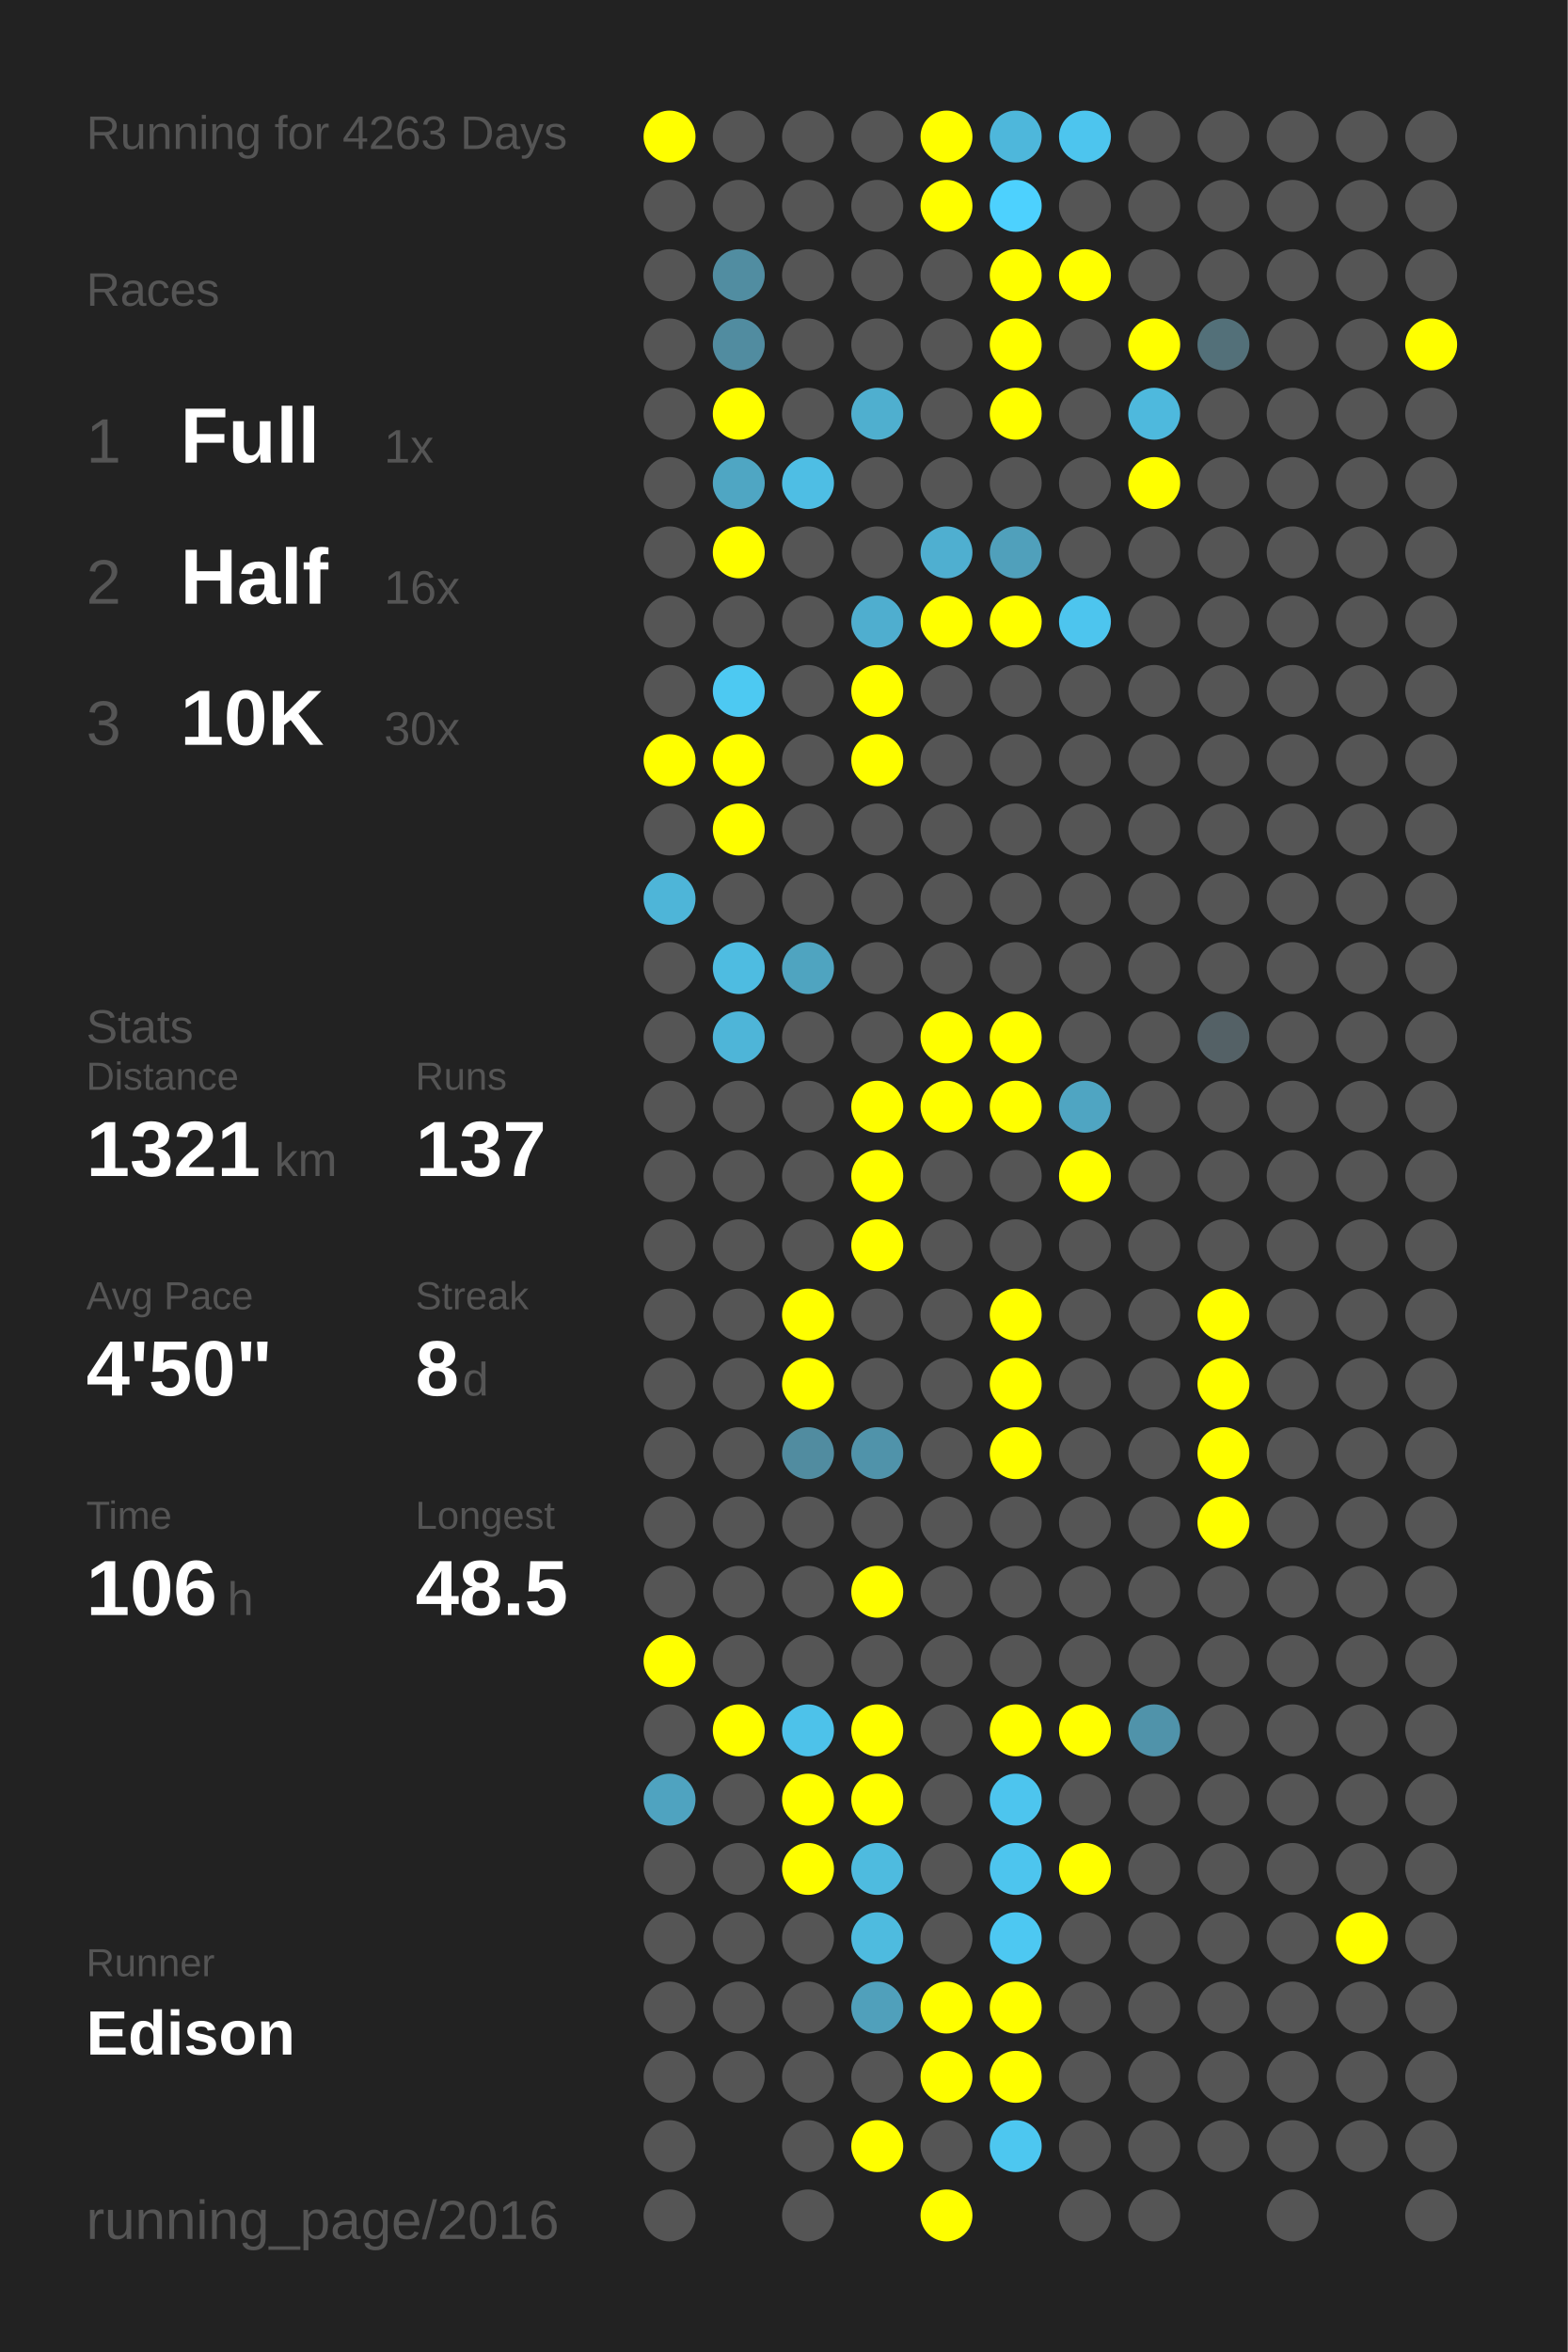
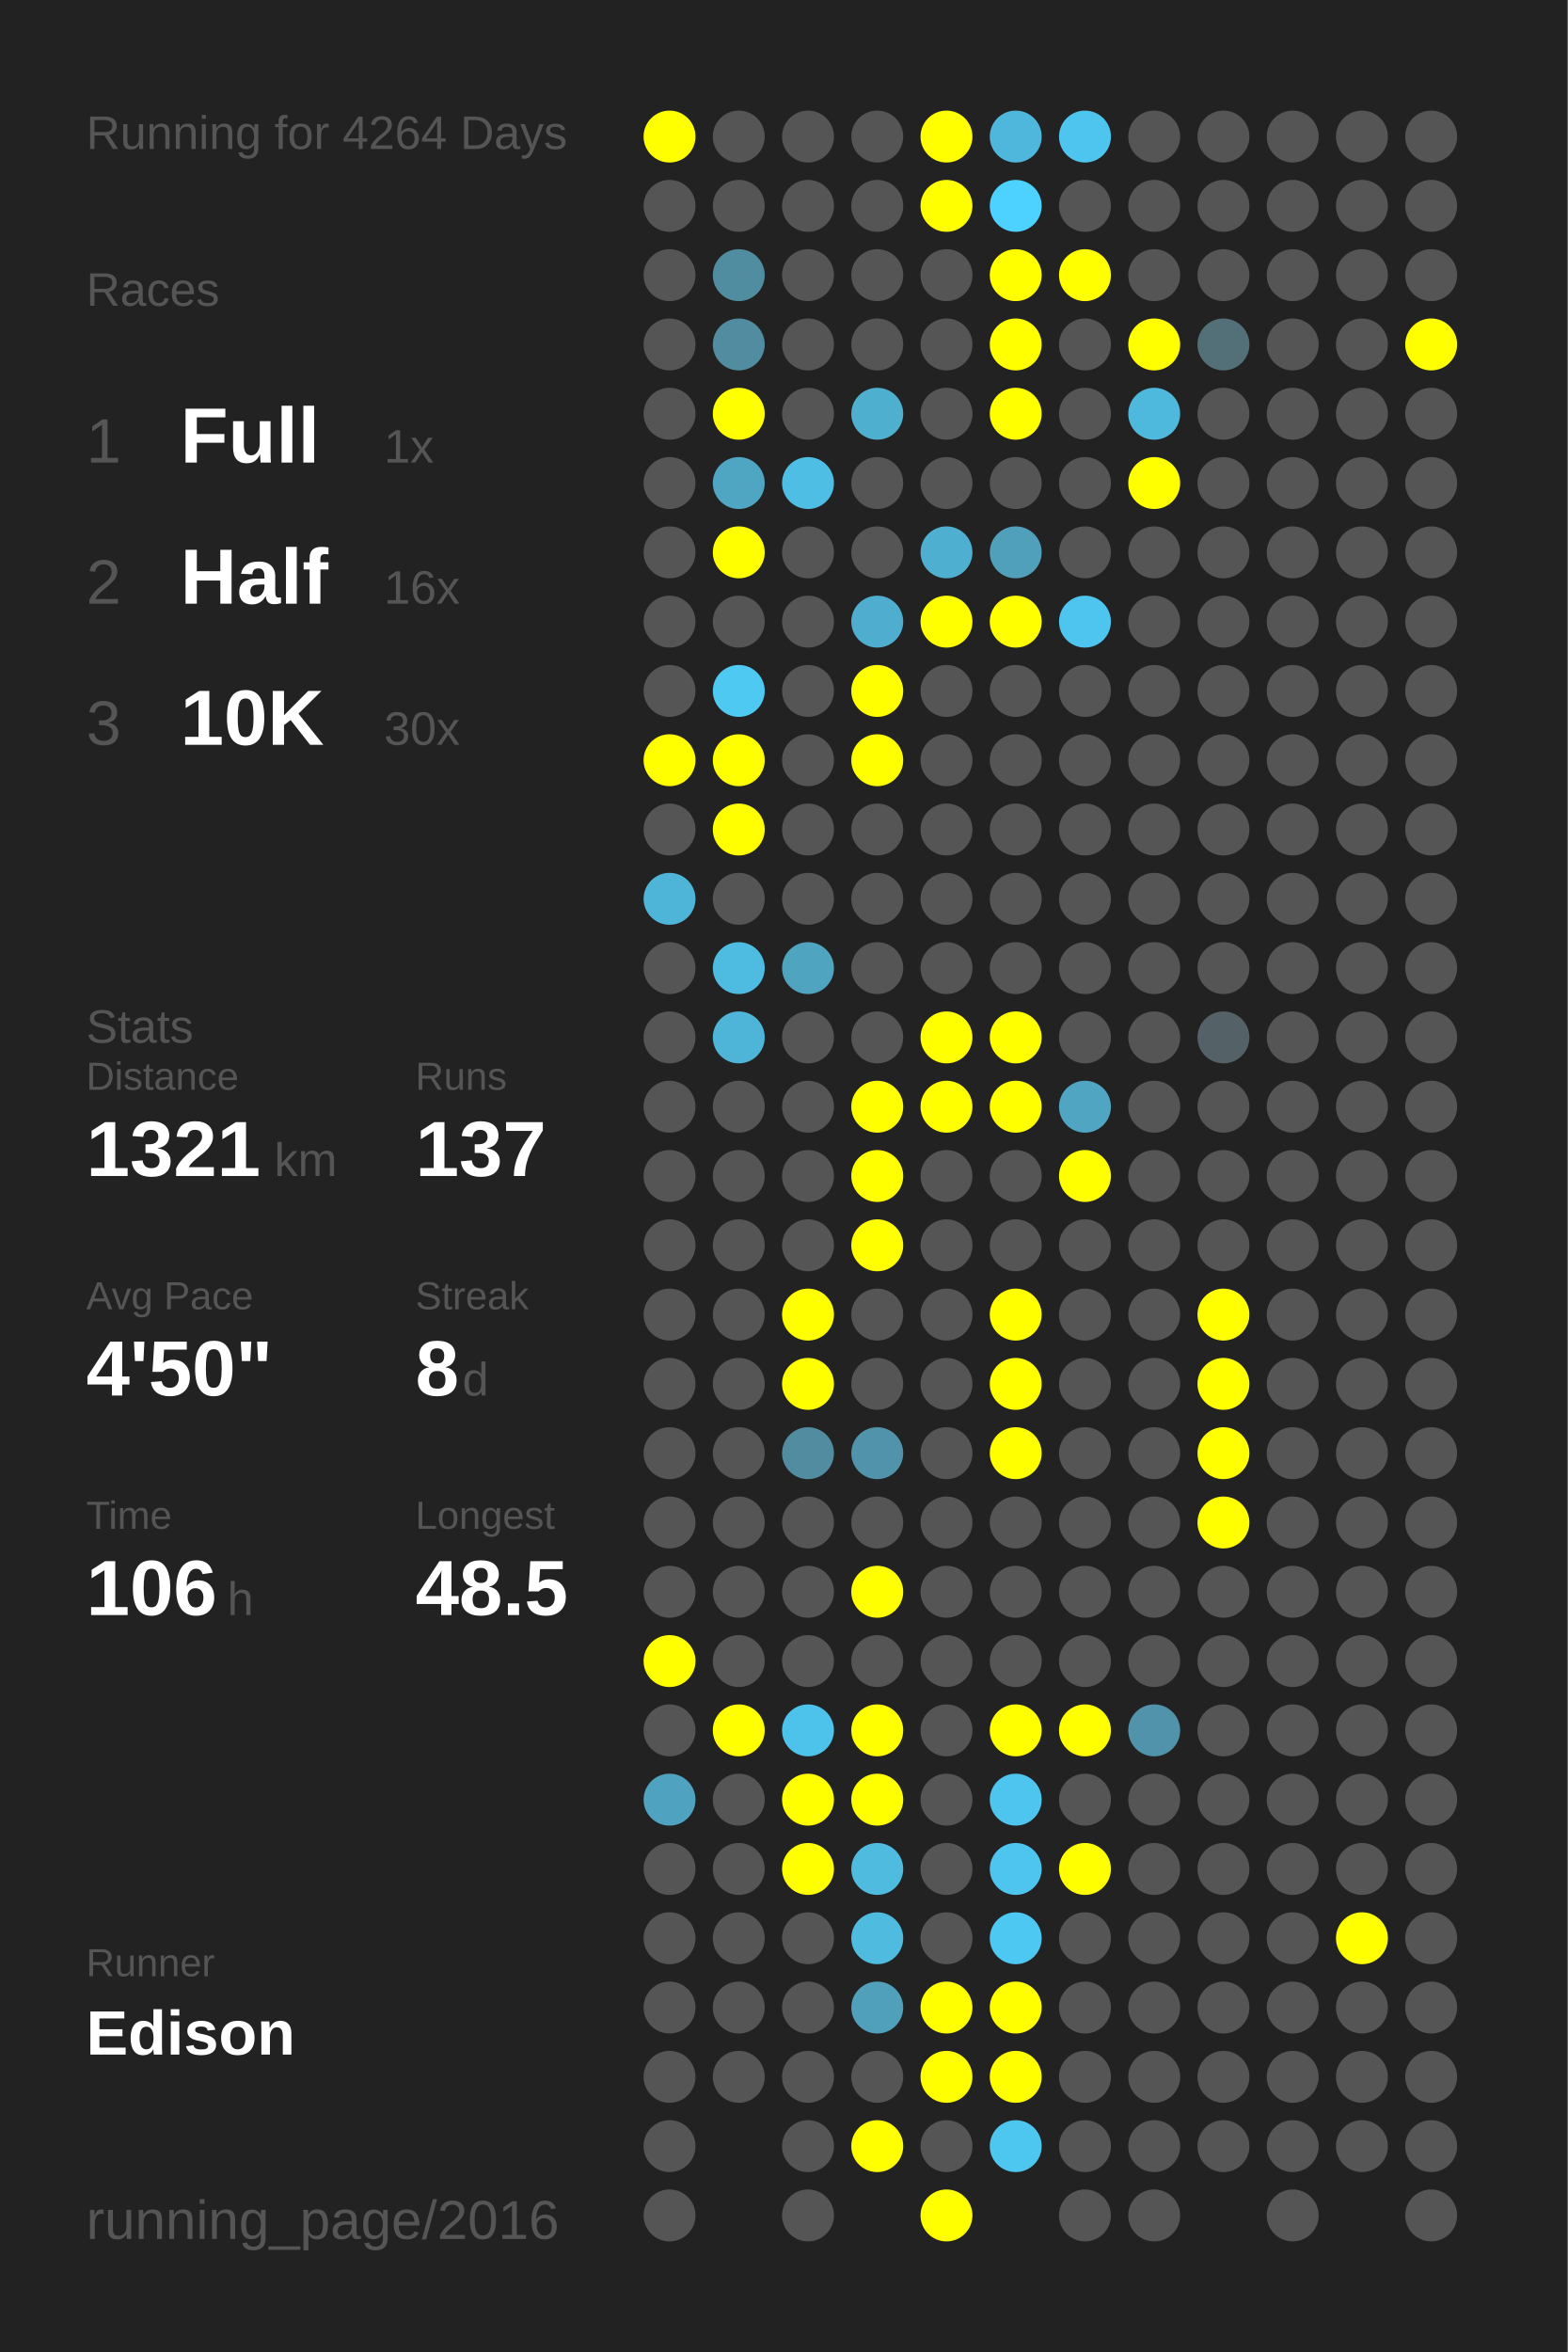
<svg xmlns="http://www.w3.org/2000/svg" baseProfile="full" height="300mm" version="1.1" viewBox="0,0,200,300" width="200mm">
  <defs />
  <rect fill="#222222" height="300" width="200" x="0" y="0" />
-   <text fill="#555555" style="font-size:6px; font-family:Arial;" x="11" y="19">Running for 4263 Days</text>
+   <text fill="#555555" style="font-size:6px; font-family:Arial;" x="11" y="19">Running for 4264 Days</text>
  <text fill="#555555" style="font-size:6px; font-family:Arial;" x="11" y="39">Races</text>
  <text fill="#555555" style="font-size:8px; font-family:Arial;" x="11" y="59">1</text>
  <text fill="#FFFFFF" style="font-size:10px; font-family:Arial; font-weight:bold;" x="23" y="59">Full</text>
  <text fill="#555555" style="font-size:6px; font-family:Arial;" x="49" y="59">1x</text>
  <text fill="#555555" style="font-size:8px; font-family:Arial;" x="11" y="77">2</text>
  <text fill="#FFFFFF" style="font-size:10px; font-family:Arial; font-weight:bold;" x="23" y="77">Half</text>
  <text fill="#555555" style="font-size:6px; font-family:Arial;" x="49" y="77">16x</text>
  <text fill="#555555" style="font-size:8px; font-family:Arial;" x="11" y="95">3</text>
  <text fill="#FFFFFF" style="font-size:10px; font-family:Arial; font-weight:bold;" x="23" y="95">10K</text>
  <text fill="#555555" style="font-size:6px; font-family:Arial;" x="49" y="95">30x</text>
  <text fill="#555555" style="font-size:6px; font-family:Arial;" x="11" y="133">Stats</text>
  <text fill="#555555" style="font-size:5px; font-family:Arial;" x="11" y="139">Distance</text>
  <text fill="#FFFFFF" style="font-size:10px; font-family:Arial; font-weight:bold;" x="11" y="150">1321</text>
  <text fill="#555555" style="font-size:6px; font-family:Arial;" x="35" y="150">km</text>
  <text fill="#555555" style="font-size:5px; font-family:Arial;" x="53" y="139">Runs</text>
  <text fill="#FFFFFF" style="font-size:10px; font-family:Arial; font-weight:bold;" x="53" y="150">137</text>
  <text fill="#555555" style="font-size:5px; font-family:Arial;" x="11" y="167">Avg Pace</text>
  <text fill="#FFFFFF" style="font-size:10px; font-family:Arial; font-weight:bold;" x="11" y="178">4'50"</text>
  <text fill="#555555" style="font-size:5px; font-family:Arial;" x="53" y="167">Streak</text>
  <text fill="#FFFFFF" style="font-size:10px; font-family:Arial; font-weight:bold;" x="53" y="178">8</text>
  <text fill="#555555" style="font-size:6px; font-family:Arial;" x="59" y="178">d</text>
  <text fill="#555555" style="font-size:5px; font-family:Arial;" x="11" y="195">Time</text>
  <text fill="#FFFFFF" style="font-size:10px; font-family:Arial; font-weight:bold;" x="11" y="206">106</text>
  <text fill="#555555" style="font-size:6px; font-family:Arial;" x="29" y="206">h</text>
  <text fill="#555555" style="font-size:5px; font-family:Arial;" x="53" y="195">Longest</text>
  <text fill="#FFFFFF" style="font-size:10px; font-family:Arial; font-weight:bold;" x="53" y="206">48.5</text>
  <text fill="#555555" style="font-size:5px; font-family:Arial;" x="11" y="252.065">Runner</text>
  <text fill="#FFFFFF" style="font-size:8px; font-family:Arial; font-weight:bold;" x="11" y="262.065">Edison</text>
  <text fill="#555555" style="font-size:7px; font-family:Arial;" x="11" y="285.581">running_page/2016</text>
  <circle cx="85.417" cy="17.419" fill="#FFFF00" r="3.312" />
  <circle cx="85.417" cy="26.258" fill="#555555" r="3.312" />
  <circle cx="85.417" cy="35.097" fill="#555555" r="3.312" />
  <circle cx="85.417" cy="43.935" fill="#555555" r="3.312" />
  <circle cx="85.417" cy="52.774" fill="#555555" r="3.312" />
  <circle cx="85.417" cy="61.613" fill="#555555" r="3.312" />
  <circle cx="85.417" cy="70.452" fill="#555555" r="3.312" />
  <circle cx="85.417" cy="79.29" fill="#555555" r="3.312" />
  <circle cx="85.417" cy="88.129" fill="#555555" r="3.312" />
  <circle cx="85.417" cy="96.968" fill="#FFFF00" r="3.312" />
  <circle cx="85.417" cy="105.806" fill="#555555" r="3.312" />
  <circle cx="85.417" cy="114.645" fill="#4eb5d8" r="3.312" />
  <circle cx="85.417" cy="123.484" fill="#555555" r="3.312" />
  <circle cx="85.417" cy="132.323" fill="#555555" r="3.312" />
  <circle cx="85.417" cy="141.161" fill="#555555" r="3.312" />
  <circle cx="85.417" cy="150" fill="#555555" r="3.312" />
  <circle cx="85.417" cy="158.839" fill="#555555" r="3.312" />
  <circle cx="85.417" cy="167.677" fill="#555555" r="3.312" />
  <circle cx="85.417" cy="176.516" fill="#555555" r="3.312" />
  <circle cx="85.417" cy="185.355" fill="#555555" r="3.312" />
  <circle cx="85.417" cy="194.194" fill="#555555" r="3.312" />
  <circle cx="85.417" cy="203.032" fill="#555555" r="3.312" />
  <circle cx="85.417" cy="211.871" fill="#FFFF00" r="3.312" />
  <circle cx="85.417" cy="220.71" fill="#555555" r="3.312" />
  <circle cx="85.417" cy="229.548" fill="#4fa3c0" r="3.312" />
  <circle cx="85.417" cy="238.387" fill="#555555" r="3.312" />
  <circle cx="85.417" cy="247.226" fill="#555555" r="3.312" />
  <circle cx="85.417" cy="256.065" fill="#555555" r="3.312" />
  <circle cx="85.417" cy="264.903" fill="#555555" r="3.312" />
  <circle cx="85.417" cy="273.742" fill="#555555" r="3.312" />
  <circle cx="85.417" cy="282.581" fill="#555555" r="3.312" />
  <circle cx="94.25" cy="17.419" fill="#555555" r="3.312" />
  <circle cx="94.25" cy="26.258" fill="#555555" r="3.312" />
  <circle cx="94.25" cy="35.097" fill="#518da1" r="3.312" />
  <circle cx="94.25" cy="43.935" fill="#518ca0" r="3.312" />
  <circle cx="94.25" cy="52.774" fill="#FFFF00" r="3.312" />
  <circle cx="94.25" cy="61.613" fill="#4fa6c3" r="3.312" />
  <circle cx="94.25" cy="70.452" fill="#FFFF00" r="3.312" />
  <circle cx="94.25" cy="79.29" fill="#555555" r="3.312" />
  <circle cx="94.25" cy="88.129" fill="#4dc9f2" r="3.312" />
  <circle cx="94.25" cy="96.968" fill="#FFFF00" r="3.312" />
  <circle cx="94.25" cy="105.806" fill="#FFFF00" r="3.312" />
  <circle cx="94.25" cy="114.645" fill="#555555" r="3.312" />
  <circle cx="94.25" cy="123.484" fill="#4ebce1" r="3.312" />
  <circle cx="94.25" cy="132.323" fill="#4eb5d8" r="3.312" />
  <circle cx="94.25" cy="141.161" fill="#555555" r="3.312" />
  <circle cx="94.25" cy="150" fill="#555555" r="3.312" />
  <circle cx="94.25" cy="158.839" fill="#555555" r="3.312" />
  <circle cx="94.25" cy="167.677" fill="#555555" r="3.312" />
  <circle cx="94.25" cy="176.516" fill="#555555" r="3.312" />
  <circle cx="94.25" cy="185.355" fill="#555555" r="3.312" />
  <circle cx="94.25" cy="194.194" fill="#555555" r="3.312" />
  <circle cx="94.25" cy="203.032" fill="#555555" r="3.312" />
  <circle cx="94.25" cy="211.871" fill="#555555" r="3.312" />
  <circle cx="94.25" cy="220.71" fill="#FFFF00" r="3.312" />
  <circle cx="94.25" cy="229.548" fill="#555555" r="3.312" />
  <circle cx="94.25" cy="238.387" fill="#555555" r="3.312" />
  <circle cx="94.25" cy="247.226" fill="#555555" r="3.312" />
  <circle cx="94.25" cy="256.065" fill="#555555" r="3.312" />
  <circle cx="94.25" cy="264.903" fill="#555555" r="3.312" />
  <circle cx="103.083" cy="17.419" fill="#555555" r="3.312" />
  <circle cx="103.083" cy="26.258" fill="#555555" r="3.312" />
  <circle cx="103.083" cy="35.097" fill="#555555" r="3.312" />
  <circle cx="103.083" cy="43.935" fill="#555555" r="3.312" />
  <circle cx="103.083" cy="52.774" fill="#555555" r="3.312" />
  <circle cx="103.083" cy="61.613" fill="#4ebee4" r="3.312" />
  <circle cx="103.083" cy="70.452" fill="#555555" r="3.312" />
  <circle cx="103.083" cy="79.29" fill="#555555" r="3.312" />
  <circle cx="103.083" cy="88.129" fill="#555555" r="3.312" />
  <circle cx="103.083" cy="96.968" fill="#555555" r="3.312" />
  <circle cx="103.083" cy="105.806" fill="#555555" r="3.312" />
  <circle cx="103.083" cy="114.645" fill="#555555" r="3.312" />
  <circle cx="103.083" cy="123.484" fill="#4fa4c0" r="3.312" />
  <circle cx="103.083" cy="132.323" fill="#555555" r="3.312" />
  <circle cx="103.083" cy="141.161" fill="#555555" r="3.312" />
  <circle cx="103.083" cy="150" fill="#555555" r="3.312" />
  <circle cx="103.083" cy="158.839" fill="#555555" r="3.312" />
  <circle cx="103.083" cy="167.677" fill="#FFFF00" r="3.312" />
  <circle cx="103.083" cy="176.516" fill="#FFFF00" r="3.312" />
  <circle cx="103.083" cy="185.355" fill="#518ca0" r="3.312" />
  <circle cx="103.083" cy="194.194" fill="#555555" r="3.312" />
  <circle cx="103.083" cy="203.032" fill="#555555" r="3.312" />
  <circle cx="103.083" cy="211.871" fill="#555555" r="3.312" />
  <circle cx="103.083" cy="220.71" fill="#4dc2ea" r="3.312" />
  <circle cx="103.083" cy="229.548" fill="#FFFF00" r="3.312" />
  <circle cx="103.083" cy="238.387" fill="#FFFF00" r="3.312" />
  <circle cx="103.083" cy="247.226" fill="#555555" r="3.312" />
  <circle cx="103.083" cy="256.065" fill="#555555" r="3.312" />
  <circle cx="103.083" cy="264.903" fill="#555555" r="3.312" />
  <circle cx="103.083" cy="273.742" fill="#555555" r="3.312" />
  <circle cx="103.083" cy="282.581" fill="#555555" r="3.312" />
  <circle cx="111.917" cy="17.419" fill="#555555" r="3.312" />
  <circle cx="111.917" cy="26.258" fill="#555555" r="3.312" />
  <circle cx="111.917" cy="35.097" fill="#555555" r="3.312" />
  <circle cx="111.917" cy="43.935" fill="#555555" r="3.312" />
  <circle cx="111.917" cy="52.774" fill="#4fafcf" r="3.312" />
  <circle cx="111.917" cy="61.613" fill="#555555" r="3.312" />
  <circle cx="111.917" cy="70.452" fill="#555555" r="3.312" />
  <circle cx="111.917" cy="79.29" fill="#4faecf" r="3.312" />
  <circle cx="111.917" cy="88.129" fill="#FFFF00" r="3.312" />
  <circle cx="111.917" cy="96.968" fill="#FFFF00" r="3.312" />
  <circle cx="111.917" cy="105.806" fill="#555555" r="3.312" />
  <circle cx="111.917" cy="114.645" fill="#555555" r="3.312" />
  <circle cx="111.917" cy="123.484" fill="#555555" r="3.312" />
  <circle cx="111.917" cy="132.323" fill="#555555" r="3.312" />
  <circle cx="111.917" cy="141.161" fill="#FFFF00" r="3.312" />
  <circle cx="111.917" cy="150" fill="#FFFF00" r="3.312" />
  <circle cx="111.917" cy="158.839" fill="#FFFF00" r="3.312" />
  <circle cx="111.917" cy="167.677" fill="#555555" r="3.312" />
  <circle cx="111.917" cy="176.516" fill="#555555" r="3.312" />
  <circle cx="111.917" cy="185.355" fill="#5093aa" r="3.312" />
  <circle cx="111.917" cy="194.194" fill="#555555" r="3.312" />
  <circle cx="111.917" cy="203.032" fill="#FFFF00" r="3.312" />
  <circle cx="111.917" cy="211.871" fill="#555555" r="3.312" />
  <circle cx="111.917" cy="220.71" fill="#FFFF00" r="3.312" />
  <circle cx="111.917" cy="229.548" fill="#FFFF00" r="3.312" />
  <circle cx="111.917" cy="238.387" fill="#4ebbdf" r="3.312" />
  <circle cx="111.917" cy="247.226" fill="#4ebbdf" r="3.312" />
  <circle cx="111.917" cy="256.065" fill="#50a0bb" r="3.312" />
  <circle cx="111.917" cy="264.903" fill="#555555" r="3.312" />
  <circle cx="111.917" cy="273.742" fill="#FFFF00" r="3.312" />
  <circle cx="120.75" cy="17.419" fill="#FFFF00" r="3.312" />
  <circle cx="120.75" cy="26.258" fill="#FFFF00" r="3.312" />
  <circle cx="120.75" cy="35.097" fill="#555555" r="3.312" />
  <circle cx="120.75" cy="43.935" fill="#555555" r="3.312" />
  <circle cx="120.75" cy="52.774" fill="#555555" r="3.312" />
  <circle cx="120.75" cy="61.613" fill="#555555" r="3.312" />
  <circle cx="120.75" cy="70.452" fill="#4fafd0" r="3.312" />
  <circle cx="120.75" cy="79.29" fill="#FFFF00" r="3.312" />
  <circle cx="120.75" cy="88.129" fill="#555555" r="3.312" />
  <circle cx="120.75" cy="96.968" fill="#555555" r="3.312" />
  <circle cx="120.75" cy="105.806" fill="#555555" r="3.312" />
  <circle cx="120.75" cy="114.645" fill="#555555" r="3.312" />
  <circle cx="120.75" cy="123.484" fill="#555555" r="3.312" />
  <circle cx="120.75" cy="132.323" fill="#FFFF00" r="3.312" />
  <circle cx="120.75" cy="141.161" fill="#FFFF00" r="3.312" />
  <circle cx="120.75" cy="150" fill="#555555" r="3.312" />
  <circle cx="120.75" cy="158.839" fill="#555555" r="3.312" />
  <circle cx="120.75" cy="167.677" fill="#555555" r="3.312" />
  <circle cx="120.75" cy="176.516" fill="#555555" r="3.312" />
  <circle cx="120.75" cy="185.355" fill="#555555" r="3.312" />
  <circle cx="120.75" cy="194.194" fill="#555555" r="3.312" />
  <circle cx="120.75" cy="203.032" fill="#555555" r="3.312" />
  <circle cx="120.75" cy="211.871" fill="#555555" r="3.312" />
  <circle cx="120.75" cy="220.71" fill="#555555" r="3.312" />
  <circle cx="120.75" cy="229.548" fill="#555555" r="3.312" />
  <circle cx="120.75" cy="238.387" fill="#555555" r="3.312" />
  <circle cx="120.75" cy="247.226" fill="#555555" r="3.312" />
  <circle cx="120.75" cy="256.065" fill="#FFFF00" r="3.312" />
  <circle cx="120.75" cy="264.903" fill="#FFFF00" r="3.312" />
  <circle cx="120.75" cy="273.742" fill="#555555" r="3.312" />
  <circle cx="120.75" cy="282.581" fill="#FFFF00" r="3.312" />
  <circle cx="129.583" cy="17.419" fill="#4eb7db" r="3.312" />
  <circle cx="129.583" cy="26.258" fill="#4dd1fe" r="3.312" />
  <circle cx="129.583" cy="35.097" fill="#FFFF00" r="3.312" />
  <circle cx="129.583" cy="43.935" fill="#FFFF00" r="3.312" />
  <circle cx="129.583" cy="52.774" fill="#FFFF00" r="3.312" />
  <circle cx="129.583" cy="61.613" fill="#555555" r="3.312" />
  <circle cx="129.583" cy="70.452" fill="#50a0bb" r="3.312" />
  <circle cx="129.583" cy="79.29" fill="#FFFF00" r="3.312" />
  <circle cx="129.583" cy="88.129" fill="#555555" r="3.312" />
  <circle cx="129.583" cy="96.968" fill="#555555" r="3.312" />
  <circle cx="129.583" cy="105.806" fill="#555555" r="3.312" />
  <circle cx="129.583" cy="114.645" fill="#555555" r="3.312" />
  <circle cx="129.583" cy="123.484" fill="#555555" r="3.312" />
  <circle cx="129.583" cy="132.323" fill="#FFFF00" r="3.312" />
  <circle cx="129.583" cy="141.161" fill="#FFFF00" r="3.312" />
  <circle cx="129.583" cy="150" fill="#555555" r="3.312" />
  <circle cx="129.583" cy="158.839" fill="#555555" r="3.312" />
  <circle cx="129.583" cy="167.677" fill="#FFFF00" r="3.312" />
  <circle cx="129.583" cy="176.516" fill="#FFFF00" r="3.312" />
  <circle cx="129.583" cy="185.355" fill="#FFFF00" r="3.312" />
  <circle cx="129.583" cy="194.194" fill="#555555" r="3.312" />
  <circle cx="129.583" cy="203.032" fill="#555555" r="3.312" />
  <circle cx="129.583" cy="211.871" fill="#555555" r="3.312" />
  <circle cx="129.583" cy="220.71" fill="#FFFF00" r="3.312" />
  <circle cx="129.583" cy="229.548" fill="#4dc5ee" r="3.312" />
  <circle cx="129.583" cy="238.387" fill="#4dc5ee" r="3.312" />
  <circle cx="129.583" cy="247.226" fill="#4dc8f2" r="3.312" />
  <circle cx="129.583" cy="256.065" fill="#FFFF00" r="3.312" />
  <circle cx="129.583" cy="264.903" fill="#FFFF00" r="3.312" />
  <circle cx="129.583" cy="273.742" fill="#4dc7f0" r="3.312" />
  <circle cx="138.417" cy="17.419" fill="#4dc5ee" r="3.312" />
  <circle cx="138.417" cy="26.258" fill="#555555" r="3.312" />
  <circle cx="138.417" cy="35.097" fill="#FFFF00" r="3.312" />
  <circle cx="138.417" cy="43.935" fill="#555555" r="3.312" />
  <circle cx="138.417" cy="52.774" fill="#555555" r="3.312" />
  <circle cx="138.417" cy="61.613" fill="#555555" r="3.312" />
  <circle cx="138.417" cy="70.452" fill="#555555" r="3.312" />
  <circle cx="138.417" cy="79.29" fill="#4dc5ee" r="3.312" />
  <circle cx="138.417" cy="88.129" fill="#555555" r="3.312" />
  <circle cx="138.417" cy="96.968" fill="#555555" r="3.312" />
  <circle cx="138.417" cy="105.806" fill="#555555" r="3.312" />
  <circle cx="138.417" cy="114.645" fill="#555555" r="3.312" />
  <circle cx="138.417" cy="123.484" fill="#555555" r="3.312" />
  <circle cx="138.417" cy="132.323" fill="#555555" r="3.312" />
  <circle cx="138.417" cy="141.161" fill="#4fa5c2" r="3.312" />
  <circle cx="138.417" cy="150" fill="#FFFF00" r="3.312" />
  <circle cx="138.417" cy="158.839" fill="#555555" r="3.312" />
  <circle cx="138.417" cy="167.677" fill="#555555" r="3.312" />
  <circle cx="138.417" cy="176.516" fill="#555555" r="3.312" />
  <circle cx="138.417" cy="185.355" fill="#555555" r="3.312" />
  <circle cx="138.417" cy="194.194" fill="#555555" r="3.312" />
  <circle cx="138.417" cy="203.032" fill="#555555" r="3.312" />
  <circle cx="138.417" cy="211.871" fill="#555555" r="3.312" />
  <circle cx="138.417" cy="220.71" fill="#FFFF00" r="3.312" />
  <circle cx="138.417" cy="229.548" fill="#555555" r="3.312" />
  <circle cx="138.417" cy="238.387" fill="#FFFF00" r="3.312" />
  <circle cx="138.417" cy="247.226" fill="#555555" r="3.312" />
  <circle cx="138.417" cy="256.065" fill="#555555" r="3.312" />
  <circle cx="138.417" cy="264.903" fill="#555555" r="3.312" />
  <circle cx="138.417" cy="273.742" fill="#555555" r="3.312" />
  <circle cx="138.417" cy="282.581" fill="#555555" r="3.312" />
  <circle cx="147.25" cy="17.419" fill="#555555" r="3.312" />
  <circle cx="147.25" cy="26.258" fill="#555555" r="3.312" />
  <circle cx="147.25" cy="35.097" fill="#555555" r="3.312" />
  <circle cx="147.25" cy="43.935" fill="#FFFF00" r="3.312" />
  <circle cx="147.25" cy="52.774" fill="#4eb9dd" r="3.312" />
  <circle cx="147.25" cy="61.613" fill="#FFFF00" r="3.312" />
  <circle cx="147.25" cy="70.452" fill="#555555" r="3.312" />
  <circle cx="147.25" cy="79.29" fill="#555555" r="3.312" />
  <circle cx="147.25" cy="88.129" fill="#555555" r="3.312" />
  <circle cx="147.25" cy="96.968" fill="#555555" r="3.312" />
  <circle cx="147.25" cy="105.806" fill="#555555" r="3.312" />
  <circle cx="147.25" cy="114.645" fill="#555555" r="3.312" />
  <circle cx="147.25" cy="123.484" fill="#555555" r="3.312" />
  <circle cx="147.25" cy="132.323" fill="#555555" r="3.312" />
  <circle cx="147.25" cy="141.161" fill="#555555" r="3.312" />
  <circle cx="147.25" cy="150" fill="#555555" r="3.312" />
  <circle cx="147.25" cy="158.839" fill="#555555" r="3.312" />
  <circle cx="147.25" cy="167.677" fill="#555555" r="3.312" />
  <circle cx="147.25" cy="176.516" fill="#555555" r="3.312" />
  <circle cx="147.25" cy="185.355" fill="#555555" r="3.312" />
  <circle cx="147.25" cy="194.194" fill="#555555" r="3.312" />
  <circle cx="147.25" cy="203.032" fill="#555555" r="3.312" />
  <circle cx="147.25" cy="211.871" fill="#555555" r="3.312" />
  <circle cx="147.25" cy="220.71" fill="#5093aa" r="3.312" />
  <circle cx="147.25" cy="229.548" fill="#555555" r="3.312" />
  <circle cx="147.25" cy="238.387" fill="#555555" r="3.312" />
  <circle cx="147.25" cy="247.226" fill="#555555" r="3.312" />
  <circle cx="147.25" cy="256.065" fill="#555555" r="3.312" />
  <circle cx="147.25" cy="264.903" fill="#555555" r="3.312" />
  <circle cx="147.25" cy="273.742" fill="#555555" r="3.312" />
  <circle cx="147.25" cy="282.581" fill="#555555" r="3.312" />
  <circle cx="156.083" cy="17.419" fill="#555555" r="3.312" />
  <circle cx="156.083" cy="26.258" fill="#555555" r="3.312" />
  <circle cx="156.083" cy="35.097" fill="#555555" r="3.312" />
  <circle cx="156.083" cy="43.935" fill="#537079" r="3.312" />
  <circle cx="156.083" cy="52.774" fill="#555555" r="3.312" />
  <circle cx="156.083" cy="61.613" fill="#555555" r="3.312" />
  <circle cx="156.083" cy="70.452" fill="#555555" r="3.312" />
  <circle cx="156.083" cy="79.29" fill="#555555" r="3.312" />
  <circle cx="156.083" cy="88.129" fill="#555555" r="3.312" />
  <circle cx="156.083" cy="96.968" fill="#555555" r="3.312" />
  <circle cx="156.083" cy="105.806" fill="#555555" r="3.312" />
  <circle cx="156.083" cy="114.645" fill="#555555" r="3.312" />
  <circle cx="156.083" cy="123.484" fill="#555555" r="3.312" />
  <circle cx="156.083" cy="132.323" fill="#546166" r="3.312" />
  <circle cx="156.083" cy="141.161" fill="#555555" r="3.312" />
  <circle cx="156.083" cy="150" fill="#555555" r="3.312" />
  <circle cx="156.083" cy="158.839" fill="#555555" r="3.312" />
  <circle cx="156.083" cy="167.677" fill="#FFFF00" r="3.312" />
  <circle cx="156.083" cy="176.516" fill="#FFFF00" r="3.312" />
  <circle cx="156.083" cy="185.355" fill="#FFFF00" r="3.312" />
  <circle cx="156.083" cy="194.194" fill="#FFFF00" r="3.312" />
  <circle cx="156.083" cy="203.032" fill="#555555" r="3.312" />
  <circle cx="156.083" cy="211.871" fill="#555555" r="3.312" />
  <circle cx="156.083" cy="220.71" fill="#555555" r="3.312" />
  <circle cx="156.083" cy="229.548" fill="#555555" r="3.312" />
  <circle cx="156.083" cy="238.387" fill="#555555" r="3.312" />
  <circle cx="156.083" cy="247.226" fill="#555555" r="3.312" />
  <circle cx="156.083" cy="256.065" fill="#555555" r="3.312" />
  <circle cx="156.083" cy="264.903" fill="#555555" r="3.312" />
  <circle cx="156.083" cy="273.742" fill="#555555" r="3.312" />
  <circle cx="164.917" cy="17.419" fill="#555555" r="3.312" />
  <circle cx="164.917" cy="26.258" fill="#555555" r="3.312" />
  <circle cx="164.917" cy="35.097" fill="#555555" r="3.312" />
  <circle cx="164.917" cy="43.935" fill="#555555" r="3.312" />
  <circle cx="164.917" cy="52.774" fill="#555555" r="3.312" />
  <circle cx="164.917" cy="61.613" fill="#555555" r="3.312" />
  <circle cx="164.917" cy="70.452" fill="#555555" r="3.312" />
  <circle cx="164.917" cy="79.29" fill="#555555" r="3.312" />
  <circle cx="164.917" cy="88.129" fill="#555555" r="3.312" />
  <circle cx="164.917" cy="96.968" fill="#555555" r="3.312" />
  <circle cx="164.917" cy="105.806" fill="#555555" r="3.312" />
  <circle cx="164.917" cy="114.645" fill="#555555" r="3.312" />
  <circle cx="164.917" cy="123.484" fill="#555555" r="3.312" />
  <circle cx="164.917" cy="132.323" fill="#555555" r="3.312" />
  <circle cx="164.917" cy="141.161" fill="#555555" r="3.312" />
  <circle cx="164.917" cy="150" fill="#555555" r="3.312" />
  <circle cx="164.917" cy="158.839" fill="#555555" r="3.312" />
  <circle cx="164.917" cy="167.677" fill="#555555" r="3.312" />
  <circle cx="164.917" cy="176.516" fill="#555555" r="3.312" />
  <circle cx="164.917" cy="185.355" fill="#555555" r="3.312" />
  <circle cx="164.917" cy="194.194" fill="#555555" r="3.312" />
  <circle cx="164.917" cy="203.032" fill="#555555" r="3.312" />
  <circle cx="164.917" cy="211.871" fill="#555555" r="3.312" />
  <circle cx="164.917" cy="220.71" fill="#555555" r="3.312" />
  <circle cx="164.917" cy="229.548" fill="#555555" r="3.312" />
  <circle cx="164.917" cy="238.387" fill="#555555" r="3.312" />
  <circle cx="164.917" cy="247.226" fill="#555555" r="3.312" />
  <circle cx="164.917" cy="256.065" fill="#555555" r="3.312" />
  <circle cx="164.917" cy="264.903" fill="#555555" r="3.312" />
  <circle cx="164.917" cy="273.742" fill="#555555" r="3.312" />
  <circle cx="164.917" cy="282.581" fill="#555555" r="3.312" />
  <circle cx="173.75" cy="17.419" fill="#555555" r="3.312" />
  <circle cx="173.75" cy="26.258" fill="#555555" r="3.312" />
  <circle cx="173.75" cy="35.097" fill="#555555" r="3.312" />
  <circle cx="173.75" cy="43.935" fill="#555555" r="3.312" />
  <circle cx="173.75" cy="52.774" fill="#555555" r="3.312" />
  <circle cx="173.75" cy="61.613" fill="#555555" r="3.312" />
  <circle cx="173.75" cy="70.452" fill="#555555" r="3.312" />
  <circle cx="173.75" cy="79.29" fill="#555555" r="3.312" />
  <circle cx="173.75" cy="88.129" fill="#555555" r="3.312" />
  <circle cx="173.75" cy="96.968" fill="#555555" r="3.312" />
  <circle cx="173.75" cy="105.806" fill="#555555" r="3.312" />
  <circle cx="173.75" cy="114.645" fill="#555555" r="3.312" />
  <circle cx="173.75" cy="123.484" fill="#555555" r="3.312" />
  <circle cx="173.75" cy="132.323" fill="#555555" r="3.312" />
  <circle cx="173.75" cy="141.161" fill="#555555" r="3.312" />
  <circle cx="173.75" cy="150" fill="#555555" r="3.312" />
  <circle cx="173.75" cy="158.839" fill="#555555" r="3.312" />
  <circle cx="173.75" cy="167.677" fill="#555555" r="3.312" />
  <circle cx="173.75" cy="176.516" fill="#555555" r="3.312" />
  <circle cx="173.75" cy="185.355" fill="#555555" r="3.312" />
  <circle cx="173.75" cy="194.194" fill="#555555" r="3.312" />
  <circle cx="173.75" cy="203.032" fill="#555555" r="3.312" />
  <circle cx="173.75" cy="211.871" fill="#555555" r="3.312" />
  <circle cx="173.75" cy="220.71" fill="#555555" r="3.312" />
  <circle cx="173.75" cy="229.548" fill="#555555" r="3.312" />
  <circle cx="173.75" cy="238.387" fill="#555555" r="3.312" />
  <circle cx="173.75" cy="247.226" fill="#FFFF00" r="3.312" />
  <circle cx="173.75" cy="256.065" fill="#555555" r="3.312" />
  <circle cx="173.75" cy="264.903" fill="#555555" r="3.312" />
  <circle cx="173.75" cy="273.742" fill="#555555" r="3.312" />
  <circle cx="182.583" cy="17.419" fill="#555555" r="3.312" />
  <circle cx="182.583" cy="26.258" fill="#555555" r="3.312" />
  <circle cx="182.583" cy="35.097" fill="#555555" r="3.312" />
  <circle cx="182.583" cy="43.935" fill="#FFFF00" r="3.312" />
  <circle cx="182.583" cy="52.774" fill="#555555" r="3.312" />
  <circle cx="182.583" cy="61.613" fill="#555555" r="3.312" />
  <circle cx="182.583" cy="70.452" fill="#555555" r="3.312" />
  <circle cx="182.583" cy="79.29" fill="#555555" r="3.312" />
  <circle cx="182.583" cy="88.129" fill="#555555" r="3.312" />
  <circle cx="182.583" cy="96.968" fill="#555555" r="3.312" />
  <circle cx="182.583" cy="105.806" fill="#555555" r="3.312" />
  <circle cx="182.583" cy="114.645" fill="#555555" r="3.312" />
  <circle cx="182.583" cy="123.484" fill="#555555" r="3.312" />
  <circle cx="182.583" cy="132.323" fill="#555555" r="3.312" />
  <circle cx="182.583" cy="141.161" fill="#555555" r="3.312" />
  <circle cx="182.583" cy="150" fill="#555555" r="3.312" />
  <circle cx="182.583" cy="158.839" fill="#555555" r="3.312" />
  <circle cx="182.583" cy="167.677" fill="#555555" r="3.312" />
  <circle cx="182.583" cy="176.516" fill="#555555" r="3.312" />
  <circle cx="182.583" cy="185.355" fill="#555555" r="3.312" />
  <circle cx="182.583" cy="194.194" fill="#555555" r="3.312" />
  <circle cx="182.583" cy="203.032" fill="#555555" r="3.312" />
  <circle cx="182.583" cy="211.871" fill="#555555" r="3.312" />
  <circle cx="182.583" cy="220.71" fill="#555555" r="3.312" />
  <circle cx="182.583" cy="229.548" fill="#555555" r="3.312" />
  <circle cx="182.583" cy="238.387" fill="#555555" r="3.312" />
  <circle cx="182.583" cy="247.226" fill="#555555" r="3.312" />
  <circle cx="182.583" cy="256.065" fill="#555555" r="3.312" />
  <circle cx="182.583" cy="264.903" fill="#555555" r="3.312" />
  <circle cx="182.583" cy="273.742" fill="#555555" r="3.312" />
  <circle cx="182.583" cy="282.581" fill="#555555" r="3.312" />
</svg>
